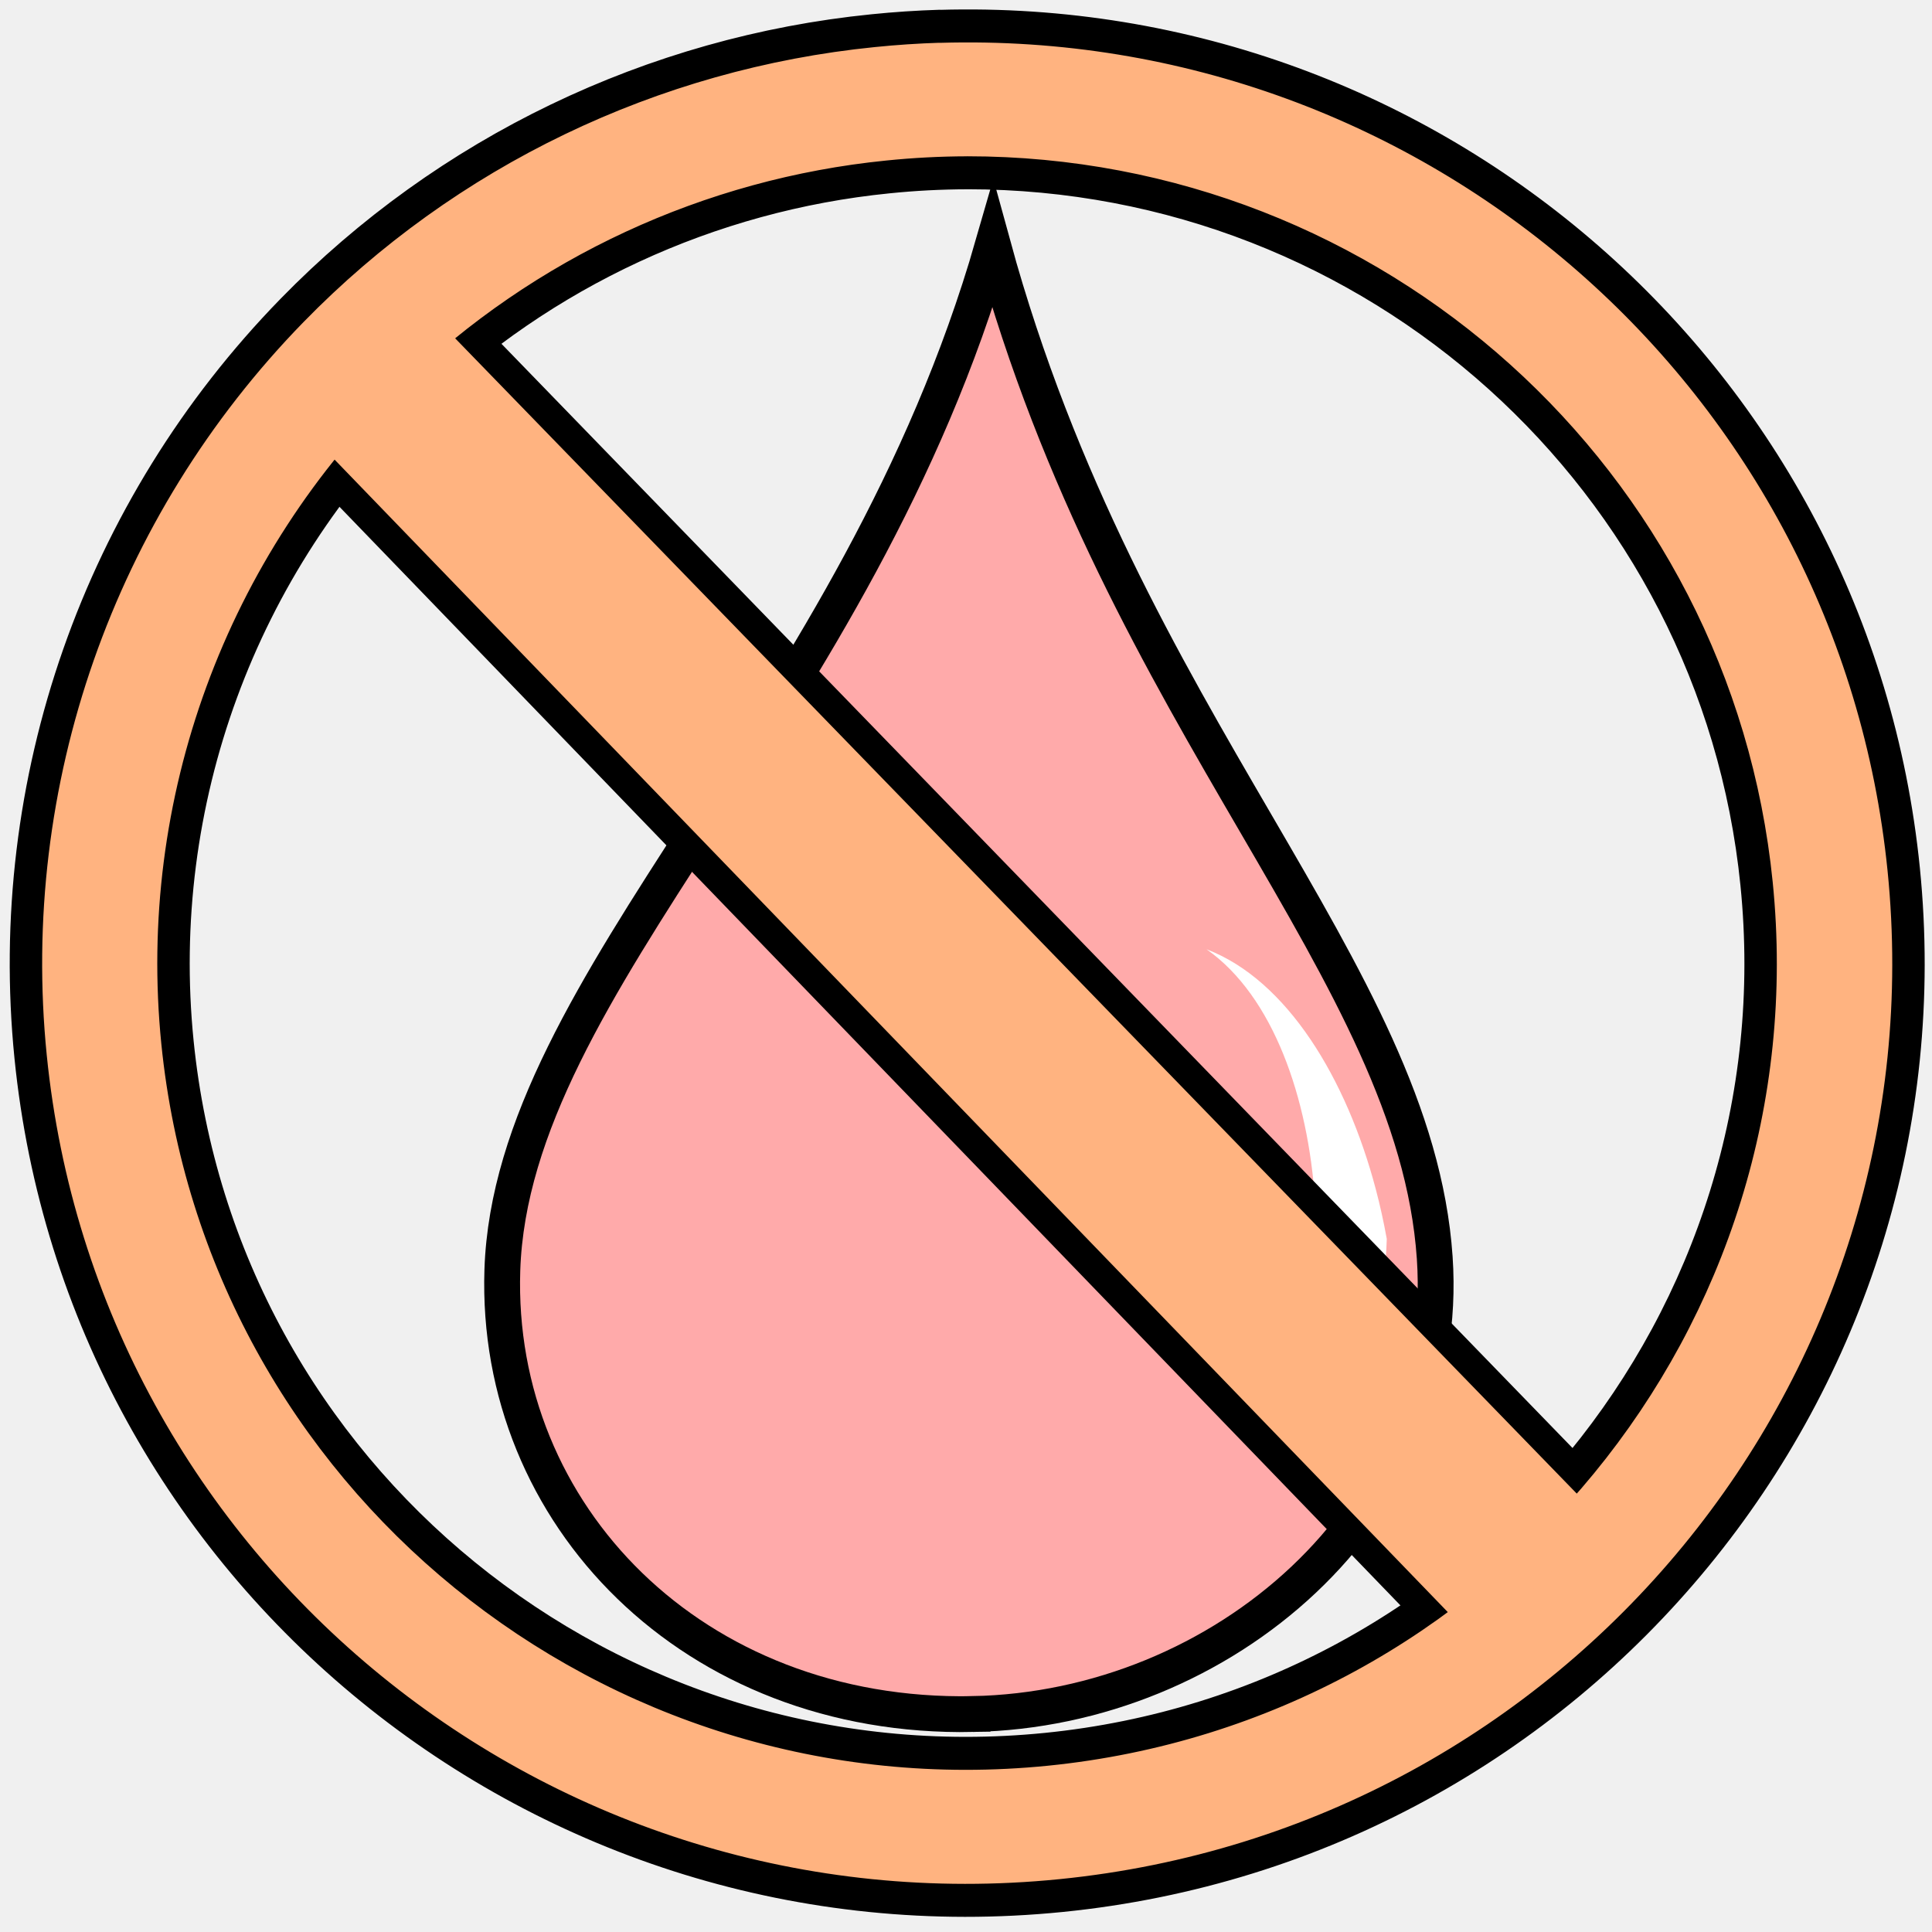
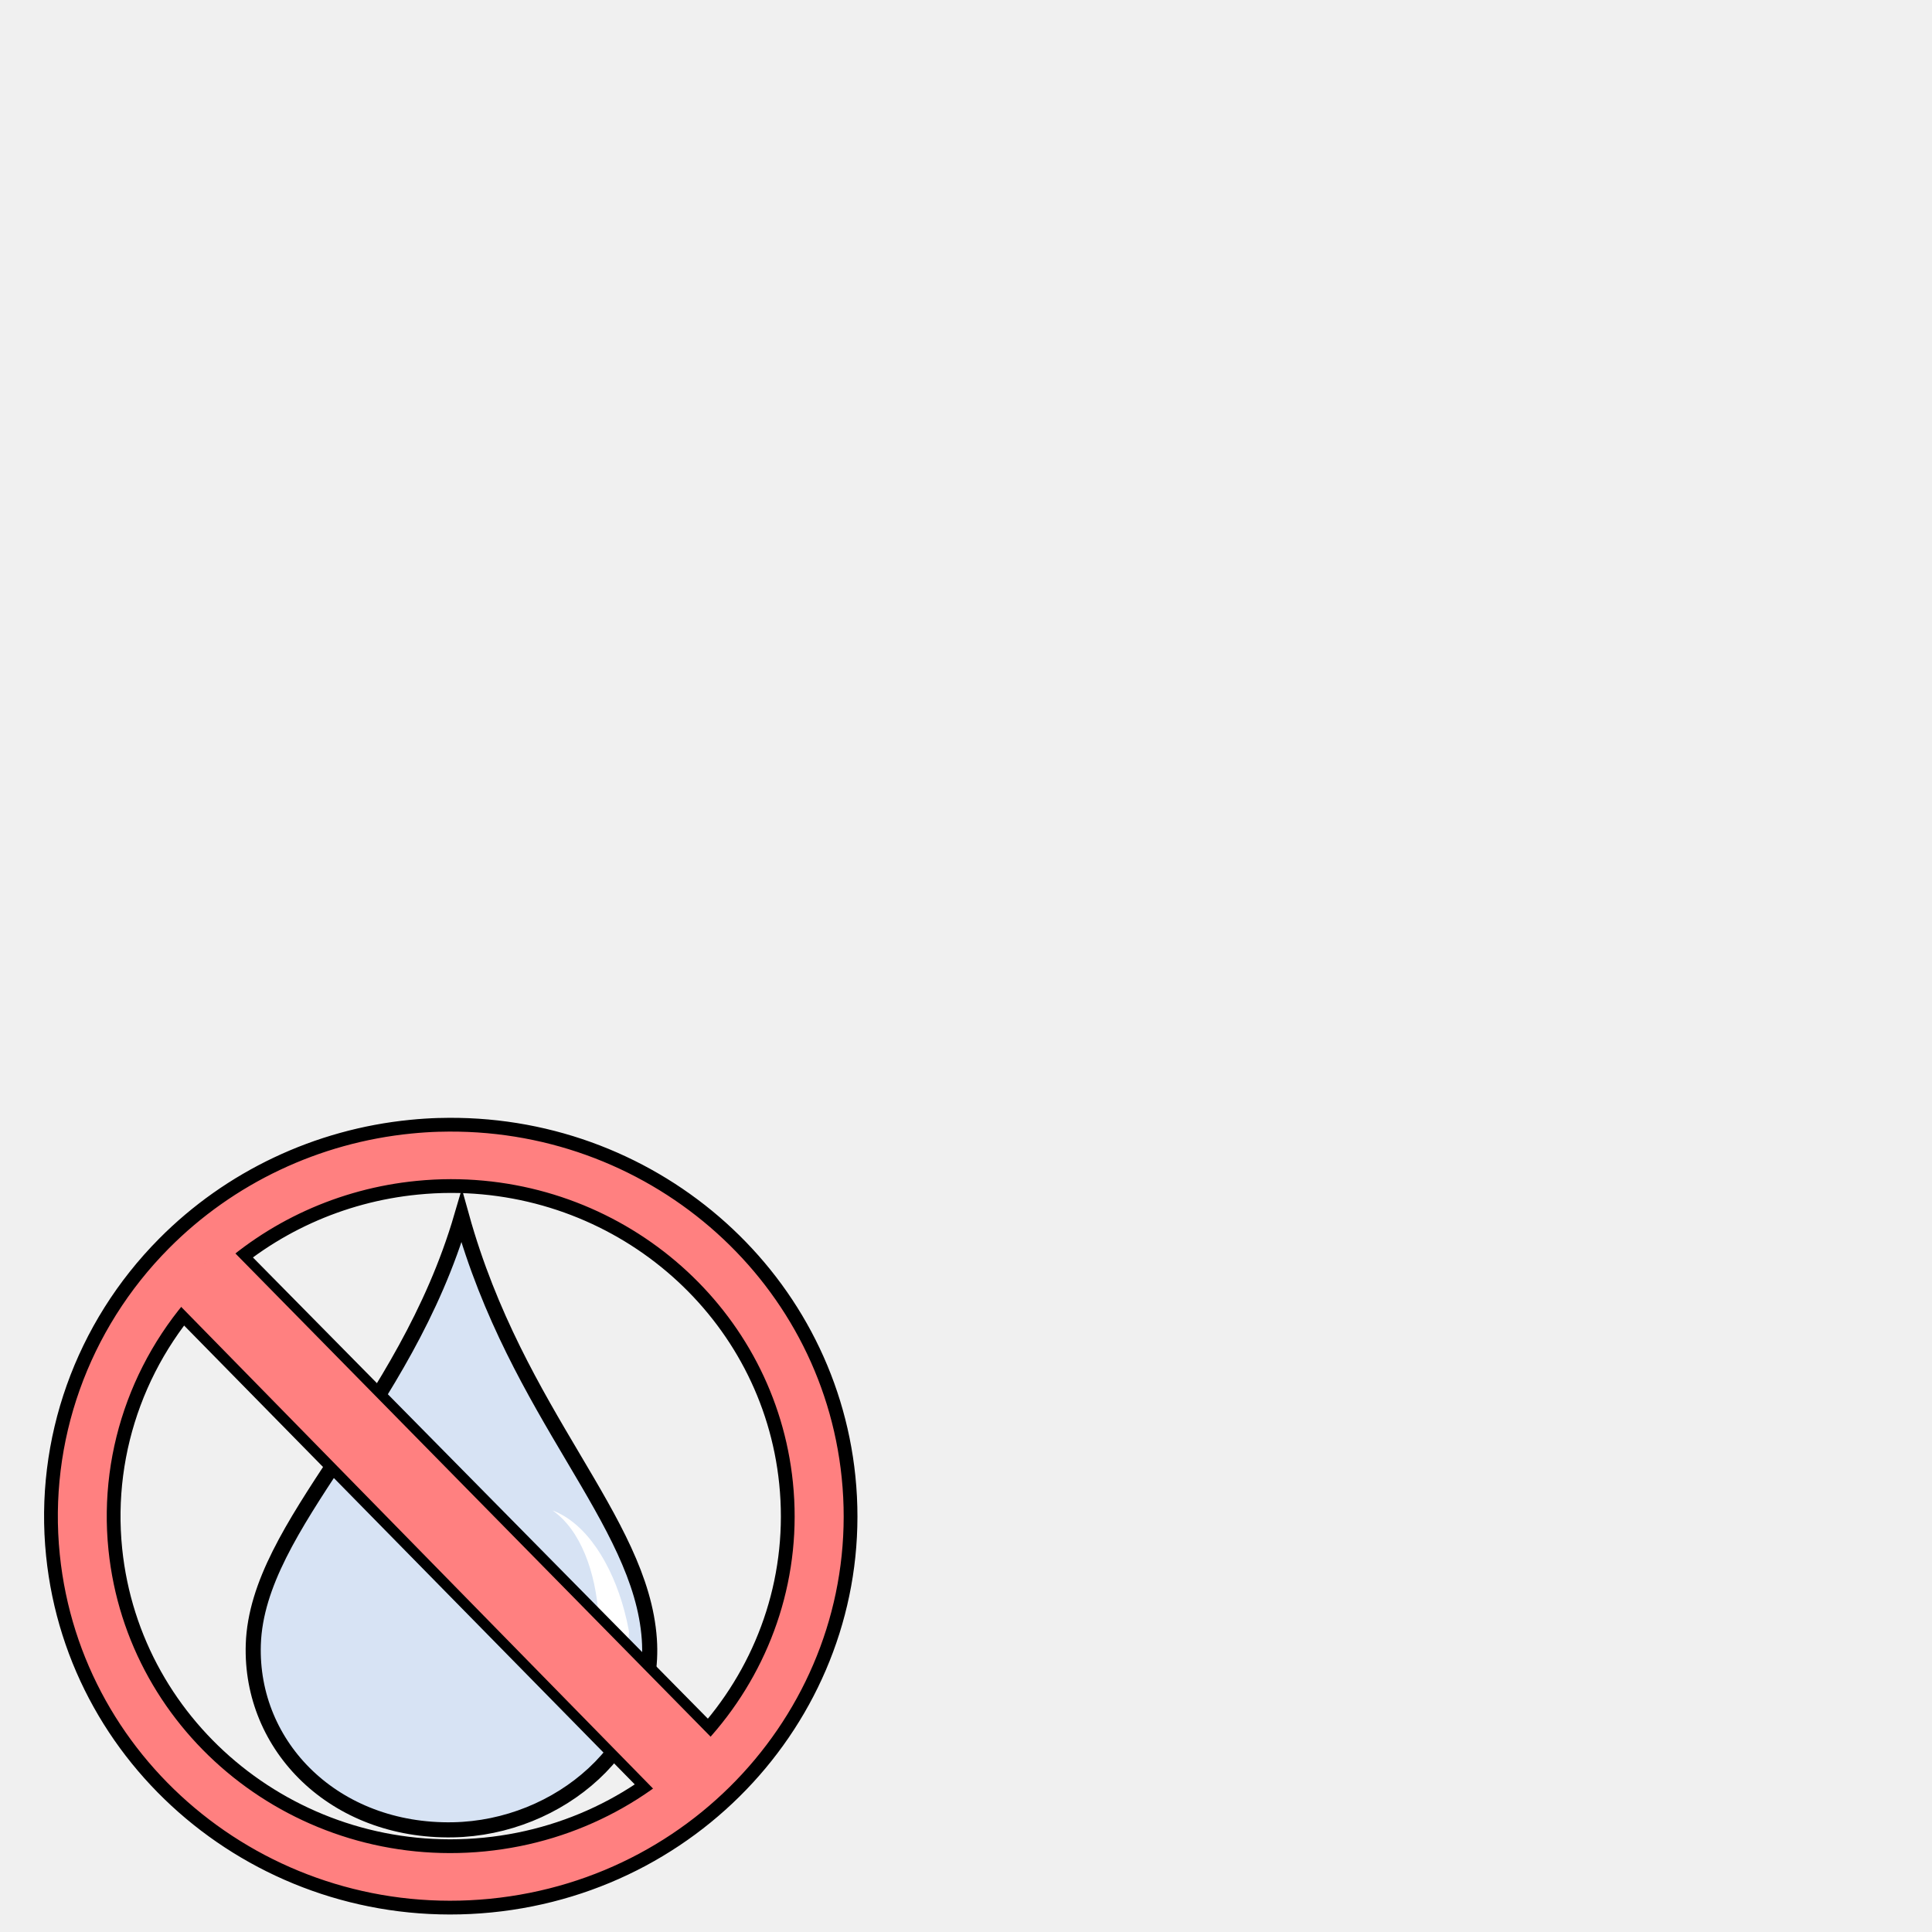
- <svg xmlns="http://www.w3.org/2000/svg" version="1.1" viewBox="0 0 64 64">
-   <path d="m32.219 56.781c-9.257 0.175-15.842-6.608-15.578-14.708 0.313-9.543 11.771-18.394 16.25-33.95 4.341 15.849 13.985 24.014 14.636 33.538 0.579 8.437-7.046 14.963-15.308 15.119z" fill="#faa" fill-rule="evenodd" stroke="#000" stroke-width="1.187" />
-   <path d="m39.971 31.448c2.22 1.561 3.364 4.949 3.588 8.298 0.035 0.503 0.047 1.01 0.04 1.508 0.631 2.763 0.64 5.708-0.2 7.685 1.547-1.628 2.425-4.664 2.54-7.896a20.119 20.46 0 0 0-0.365-1.652c-0.968-3.661-2.936-6.924-5.603-7.944z" fill="#fff" fill-rule="evenodd" stroke-width="2.374" />
-   <g transform="matrix(1.051 0 0 1.0688 -2.0375 -2.6456)" fill="#ffb380">
-     <path d="m11.761 16.604 36.141 36.8 4.561-4.391-36.325-36.826z" fill-rule="evenodd" stroke="#000" stroke-width=".961" />
-     <path d="m31.557 3.289a29.044 29.665 89.457 0 0-2.097 0.137 29.044 29.665 89.457 0 0-18.317 8.671 29.044 29.665 89.457 0 0-8.239 23.135 29.044 29.665 89.457 0 0 32.481 25.994 29.044 29.665 89.457 0 0 26.556-31.811 29.044 29.665 89.457 0 0-30.384-26.123zm0.867 4.541a24.49 25.012 89.457 0 1 24.88 22.038 24.49 25.012 89.457 0 1-22.383 26.825 24.49 25.012 89.457 0 1-27.389-21.914 24.49 25.012 89.457 0 1 7.464-20.017 24.49 25.012 89.457 0 1 14.928-6.803 24.49 25.012 89.457 0 1 2.5-0.128z" stroke="#000" stroke-linejoin="round" stroke-width="1.022" />
-     <path d="m11.599 15.819 36.881 37.547 4.037-3.706-37.058-37.535z" fill-rule="evenodd" stroke-width="2.24" />
-   </g>
+ <svg xmlns="http://www.w3.org/2000/svg" viewBox="0 0 64 64">
+   <path fill="#d7e3f4" fill-rule="evenodd" stroke="#000" stroke-width=".5" d="M15.008 60.615c-3.932.073-6.729-2.76-6.617-6.143.133-3.986 5-7.683 6.902-14.18 1.844 6.62 5.94 10.03 6.217 14.008.246 3.524-2.993 6.25-6.502 6.315z" />
+   <path fill="#fff" fill-rule="evenodd" d="M18.301 50.034c.943.652 1.429 2.067 1.524 3.466.015.21.02.422.017.63.268 1.154.272 2.384-.085 3.21.657-.68 1.03-1.948 1.079-3.298a8.546 8.546 0 0 0-.155-.69c-.411-1.529-1.247-2.892-2.38-3.318z" />
+   <path fill="#ff8080" fill-rule="evenodd" stroke="#000" stroke-width=".429" d="M5.708 43.206l16.134 16.428 2.036-1.96-16.216-16.44z" />
+   <path fill="#ff8080" stroke="#000" stroke-linejoin="round" stroke-width=".456" d="M14.545 37.262a12.966 13.243 89.457 0 0-.936.061 12.966 13.243 89.457 0 0-8.177 3.871 12.966 13.243 89.457 0 0-3.678 10.328 12.966 13.243 89.457 0 0 14.5 11.604 12.966 13.243 89.457 0 0 11.855-14.201 12.966 13.243 89.457 0 0-13.564-11.662zm.387 2.027a10.933 11.166 89.457 0 1 11.107 9.838 10.933 11.166 89.457 0 1-9.992 11.975A10.933 11.166 89.457 0 1 3.82 51.319a10.933 11.166 89.457 0 1 3.332-8.936 10.933 11.166 89.457 0 1 6.664-3.037 10.933 11.166 89.457 0 1 1.116-.057z" />
+   <path fill="#ff8080" fill-rule="evenodd" d="M5.7 42.984L22.036 59.66l1.845-1.783L7.466 41.185z" />
</svg>
